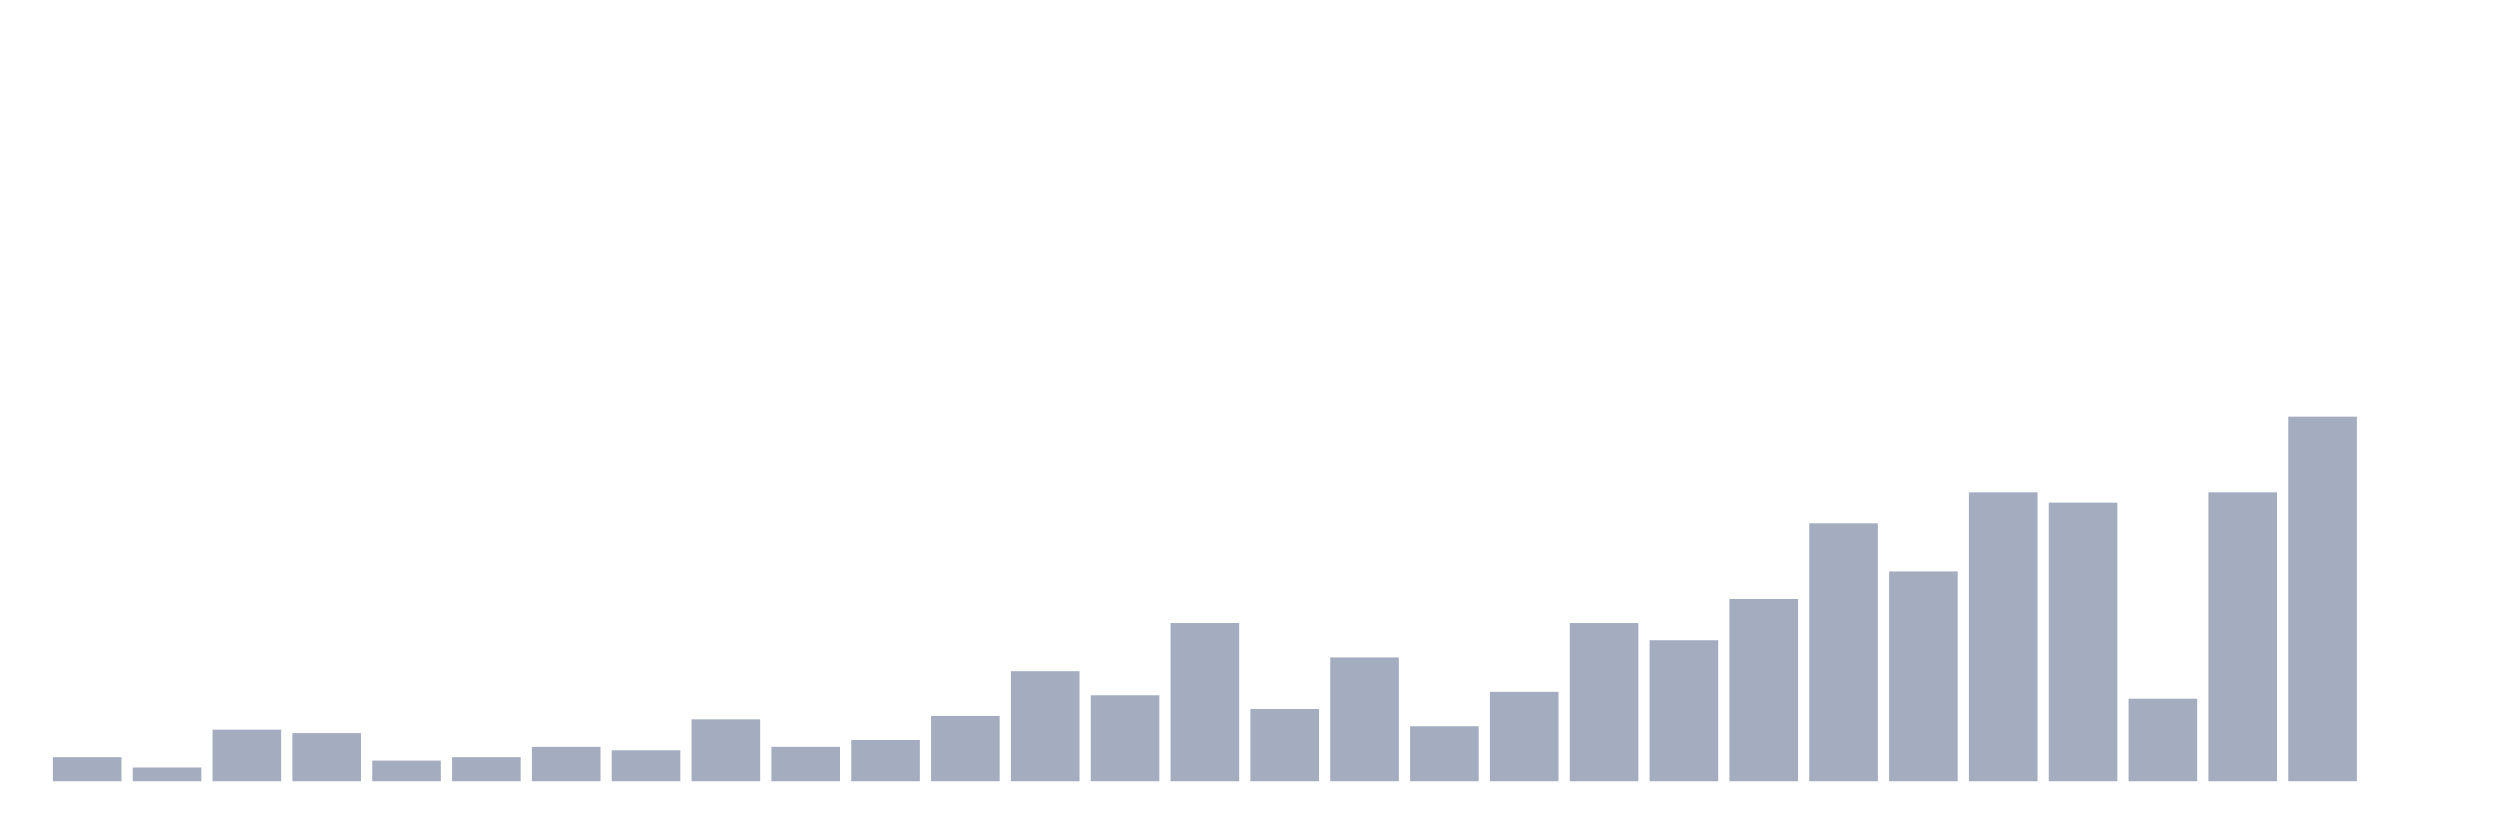
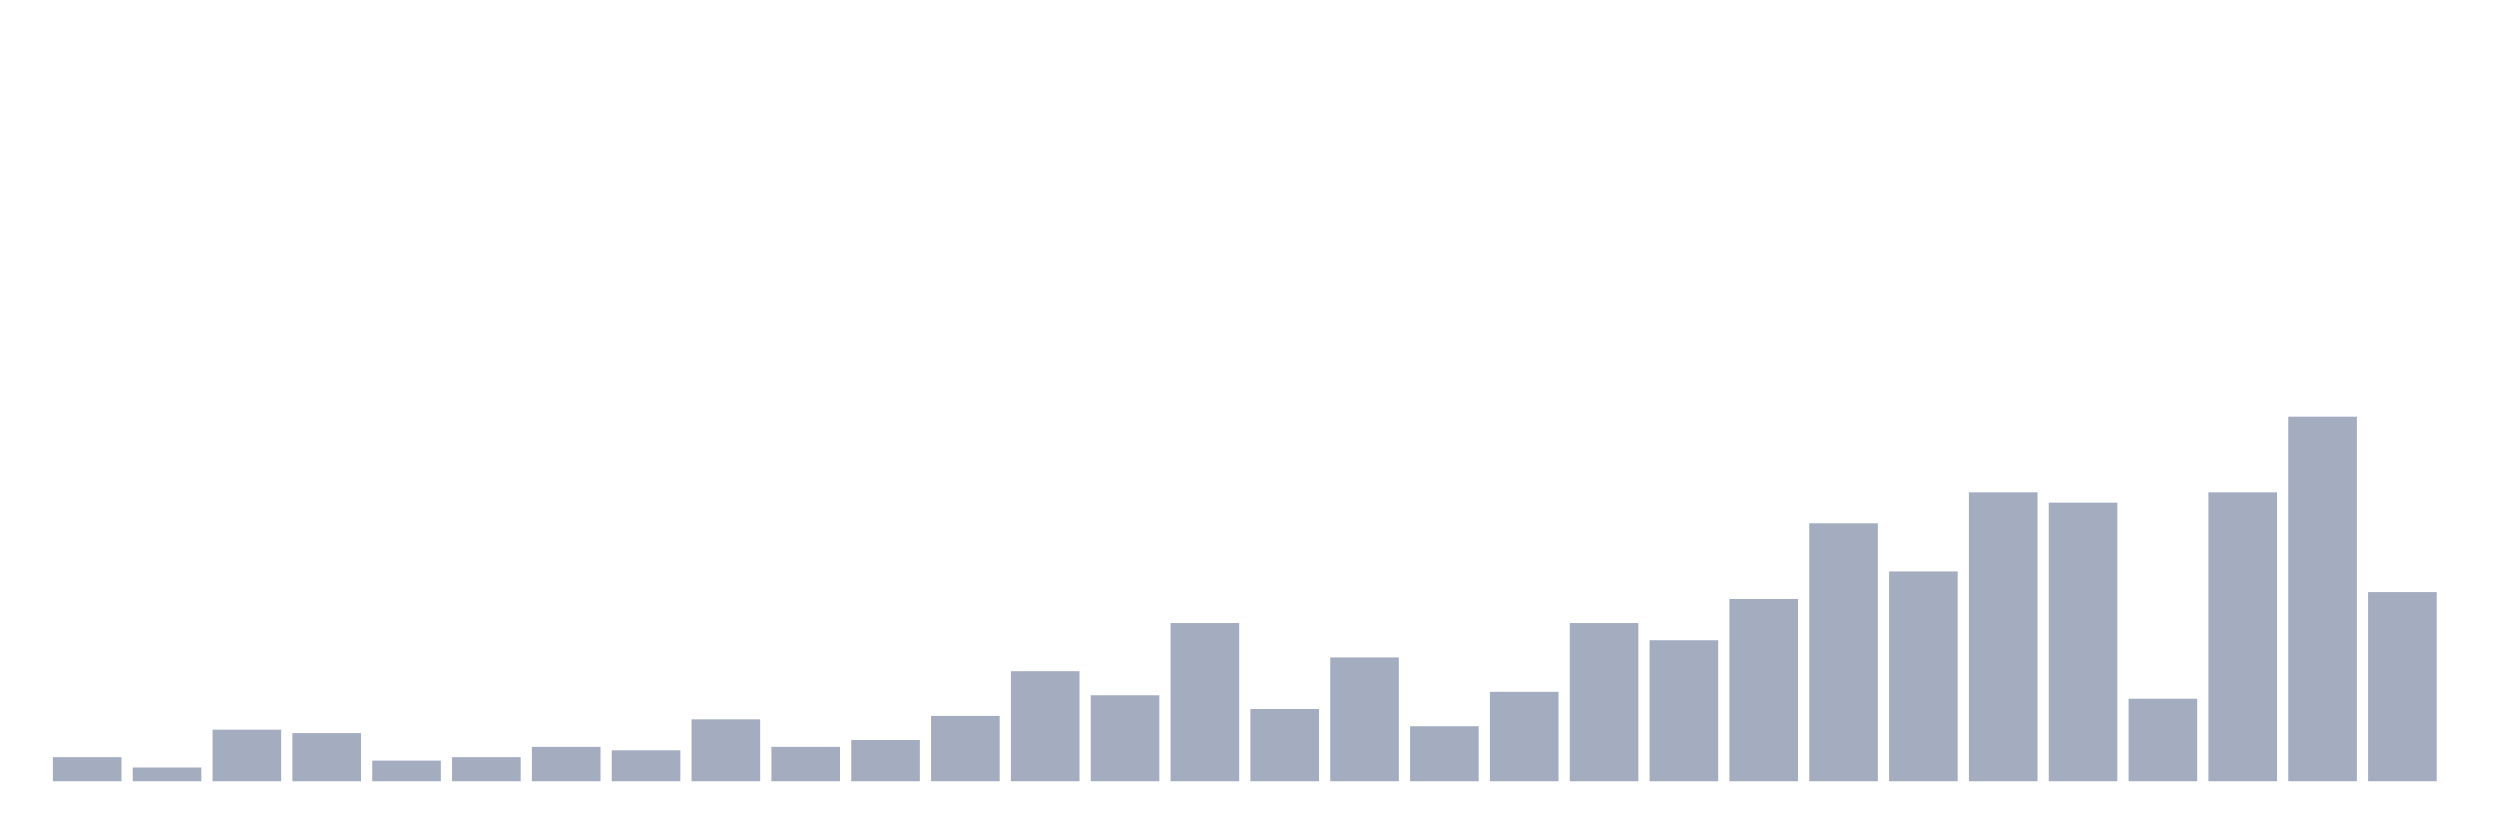
<svg xmlns="http://www.w3.org/2000/svg" viewBox="0 0 480 160">
  <g transform="translate(10,10)">
    <rect class="bar" x="0.153" width="13.175" y="135.377" height="4.623" fill="rgb(164,173,192)" />
    <rect class="bar" x="15.482" width="13.175" y="137.358" height="2.642" fill="rgb(164,173,192)" />
    <rect class="bar" x="30.81" width="13.175" y="130.094" height="9.906" fill="rgb(164,173,192)" />
    <rect class="bar" x="46.138" width="13.175" y="130.755" height="9.245" fill="rgb(164,173,192)" />
    <rect class="bar" x="61.466" width="13.175" y="136.038" height="3.962" fill="rgb(164,173,192)" />
    <rect class="bar" x="76.794" width="13.175" y="135.377" height="4.623" fill="rgb(164,173,192)" />
    <rect class="bar" x="92.123" width="13.175" y="133.396" height="6.604" fill="rgb(164,173,192)" />
    <rect class="bar" x="107.451" width="13.175" y="134.057" height="5.943" fill="rgb(164,173,192)" />
    <rect class="bar" x="122.779" width="13.175" y="128.113" height="11.887" fill="rgb(164,173,192)" />
    <rect class="bar" x="138.107" width="13.175" y="133.396" height="6.604" fill="rgb(164,173,192)" />
    <rect class="bar" x="153.436" width="13.175" y="132.075" height="7.925" fill="rgb(164,173,192)" />
    <rect class="bar" x="168.764" width="13.175" y="127.453" height="12.547" fill="rgb(164,173,192)" />
    <rect class="bar" x="184.092" width="13.175" y="118.868" height="21.132" fill="rgb(164,173,192)" />
    <rect class="bar" x="199.42" width="13.175" y="123.491" height="16.509" fill="rgb(164,173,192)" />
    <rect class="bar" x="214.748" width="13.175" y="109.623" height="30.377" fill="rgb(164,173,192)" />
    <rect class="bar" x="230.077" width="13.175" y="126.132" height="13.868" fill="rgb(164,173,192)" />
    <rect class="bar" x="245.405" width="13.175" y="116.226" height="23.774" fill="rgb(164,173,192)" />
    <rect class="bar" x="260.733" width="13.175" y="129.434" height="10.566" fill="rgb(164,173,192)" />
    <rect class="bar" x="276.061" width="13.175" y="122.83" height="17.17" fill="rgb(164,173,192)" />
    <rect class="bar" x="291.39" width="13.175" y="109.623" height="30.377" fill="rgb(164,173,192)" />
    <rect class="bar" x="306.718" width="13.175" y="112.925" height="27.075" fill="rgb(164,173,192)" />
    <rect class="bar" x="322.046" width="13.175" y="105" height="35" fill="rgb(164,173,192)" />
    <rect class="bar" x="337.374" width="13.175" y="90.472" height="49.528" fill="rgb(164,173,192)" />
    <rect class="bar" x="352.702" width="13.175" y="99.717" height="40.283" fill="rgb(164,173,192)" />
    <rect class="bar" x="368.031" width="13.175" y="84.528" height="55.472" fill="rgb(164,173,192)" />
    <rect class="bar" x="383.359" width="13.175" y="86.509" height="53.491" fill="rgb(164,173,192)" />
    <rect class="bar" x="398.687" width="13.175" y="124.151" height="15.849" fill="rgb(164,173,192)" />
    <rect class="bar" x="414.015" width="13.175" y="84.528" height="55.472" fill="rgb(164,173,192)" />
    <rect class="bar" x="429.344" width="13.175" y="70" height="70" fill="rgb(164,173,192)" />
-     <rect class="bar" x="444.672" width="13.175" y="140" height="0" fill="rgb(164,173,192)" />
+     <rect class="bar" x="444.672" width="13.175" y="103.679" height="36.321" fill="rgb(164,173,192)" />
  </g>
</svg>
